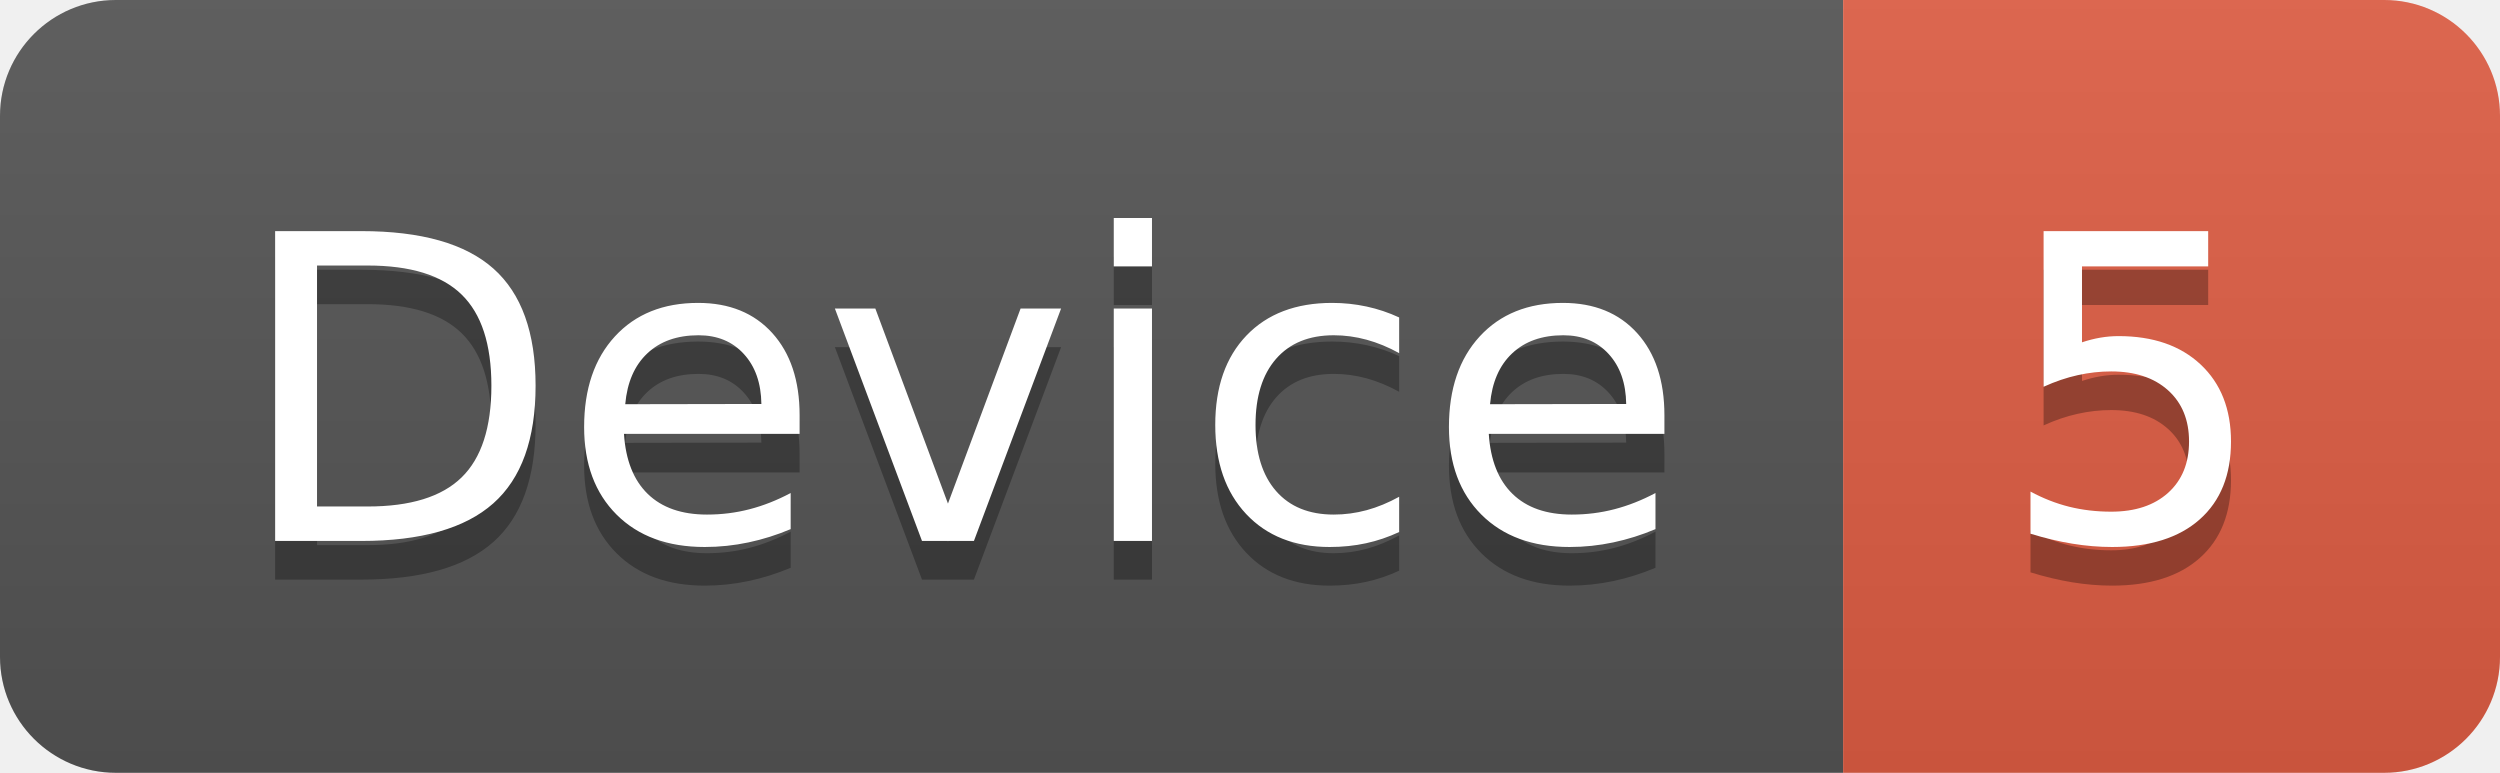
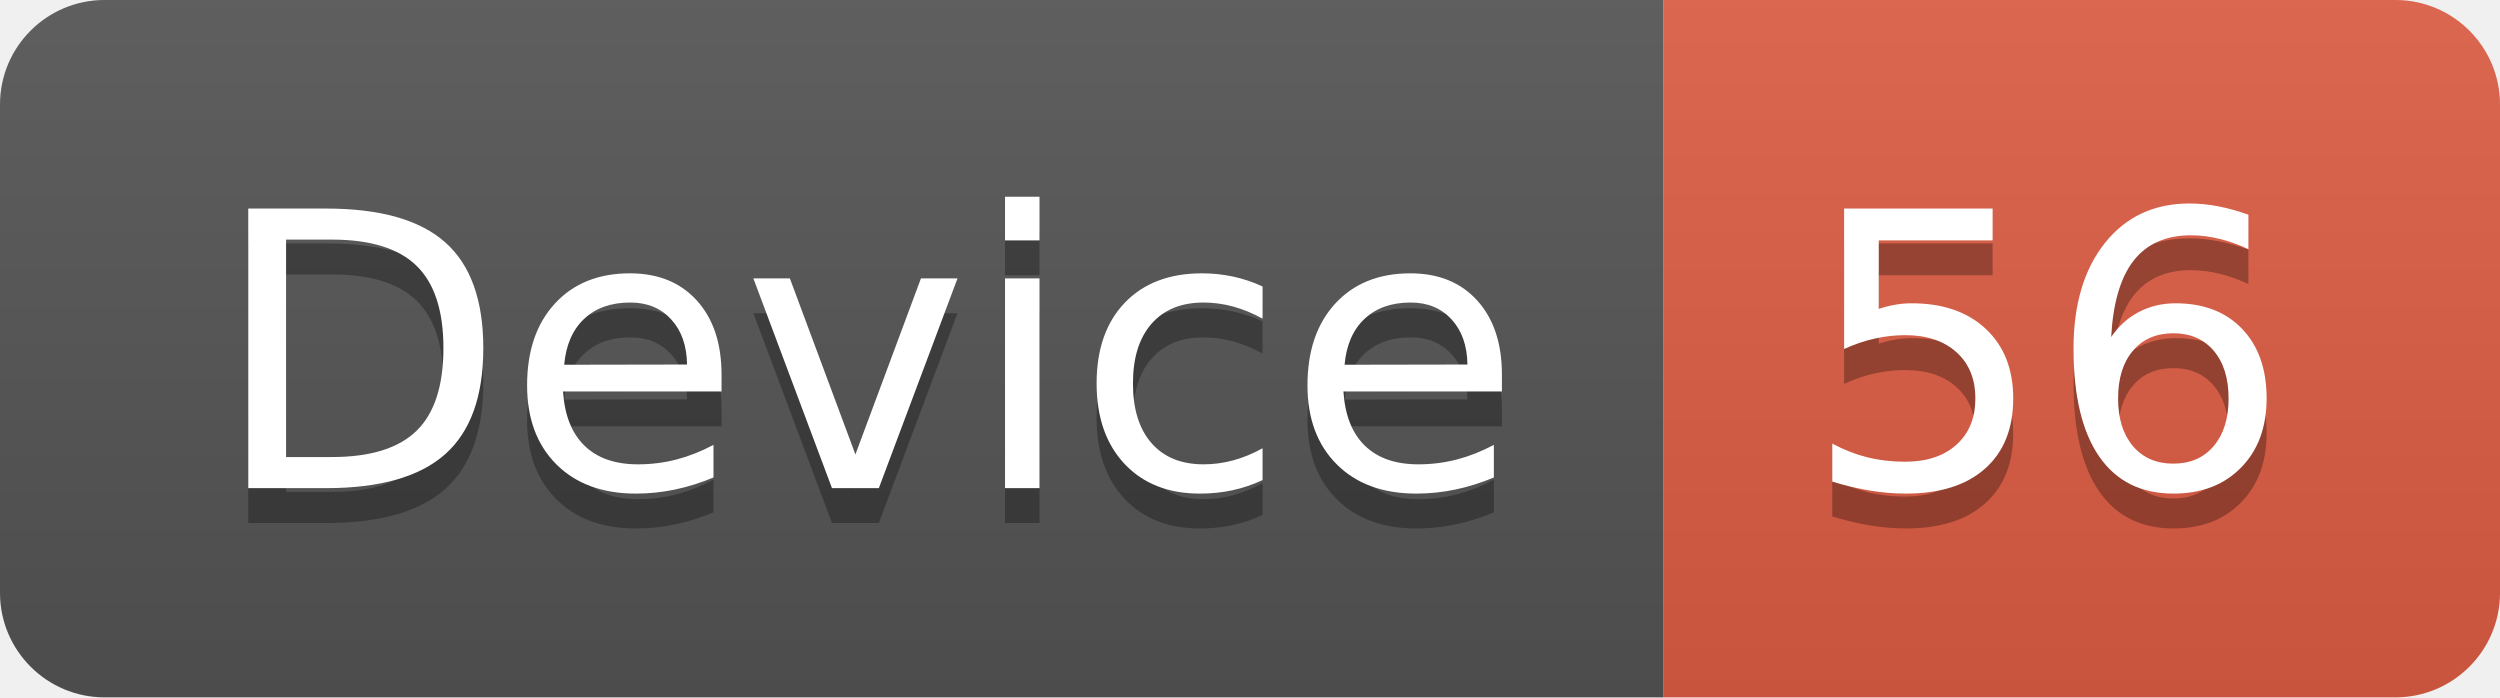
- <svg xmlns="http://www.w3.org/2000/svg" width="64.7" height="20">
+ <svg xmlns="http://www.w3.org/2000/svg" width="71.7" height="20">
  <linearGradient id="smooth" x2="0" y2="100%">
    <stop offset="0" stop-color="#bbb" stop-opacity=".1" />
    <stop offset="1" stop-opacity=".1" />
  </linearGradient>
  <clipPath id="round">
-     <rect width="64.7" height="20" rx="3" fill="#fff" />
+     <rect width="71.7" height="20" rx="3" fill="#fff" />
  </clipPath>
  <g clip-path="url(#round)">
    <rect width="47.7" height="20" fill="#555" />
-     <rect x="47.7" width="17.0" height="20" fill="#e05d44" />
-     <rect width="64.7" height="20" fill="url(#smooth)" />
+     <rect x="47.7" width="24.0" height="20" fill="#e05d44" />
+     <rect width="71.7" height="20" fill="url(#smooth)" />
  </g>
  <g fill="#fff" text-anchor="middle" font-family="DejaVu Sans,Verdana,Geneva,sans-serif" font-size="110">
    <text x="248.5" y="150" fill="#010101" fill-opacity=".3" transform="scale(0.1)" textLength="377.0" lengthAdjust="spacing">Device</text>
    <text x="248.5" y="140" transform="scale(0.1)" textLength="377.0" lengthAdjust="spacing">Device</text>
-     <text x="552.0" y="150" fill="#010101" fill-opacity=".3" transform="scale(0.1)" textLength="70.0" lengthAdjust="spacing">5</text>
-     <text x="552.0" y="140" transform="scale(0.1)" textLength="70.0" lengthAdjust="spacing">5</text>
+     <text x="587.0" y="150" fill="#010101" fill-opacity=".3" transform="scale(0.1)" textLength="140.0" lengthAdjust="spacing">56</text>
+     <text x="587.0" y="140" transform="scale(0.1)" textLength="140.0" lengthAdjust="spacing">56</text>
  </g>
</svg>
